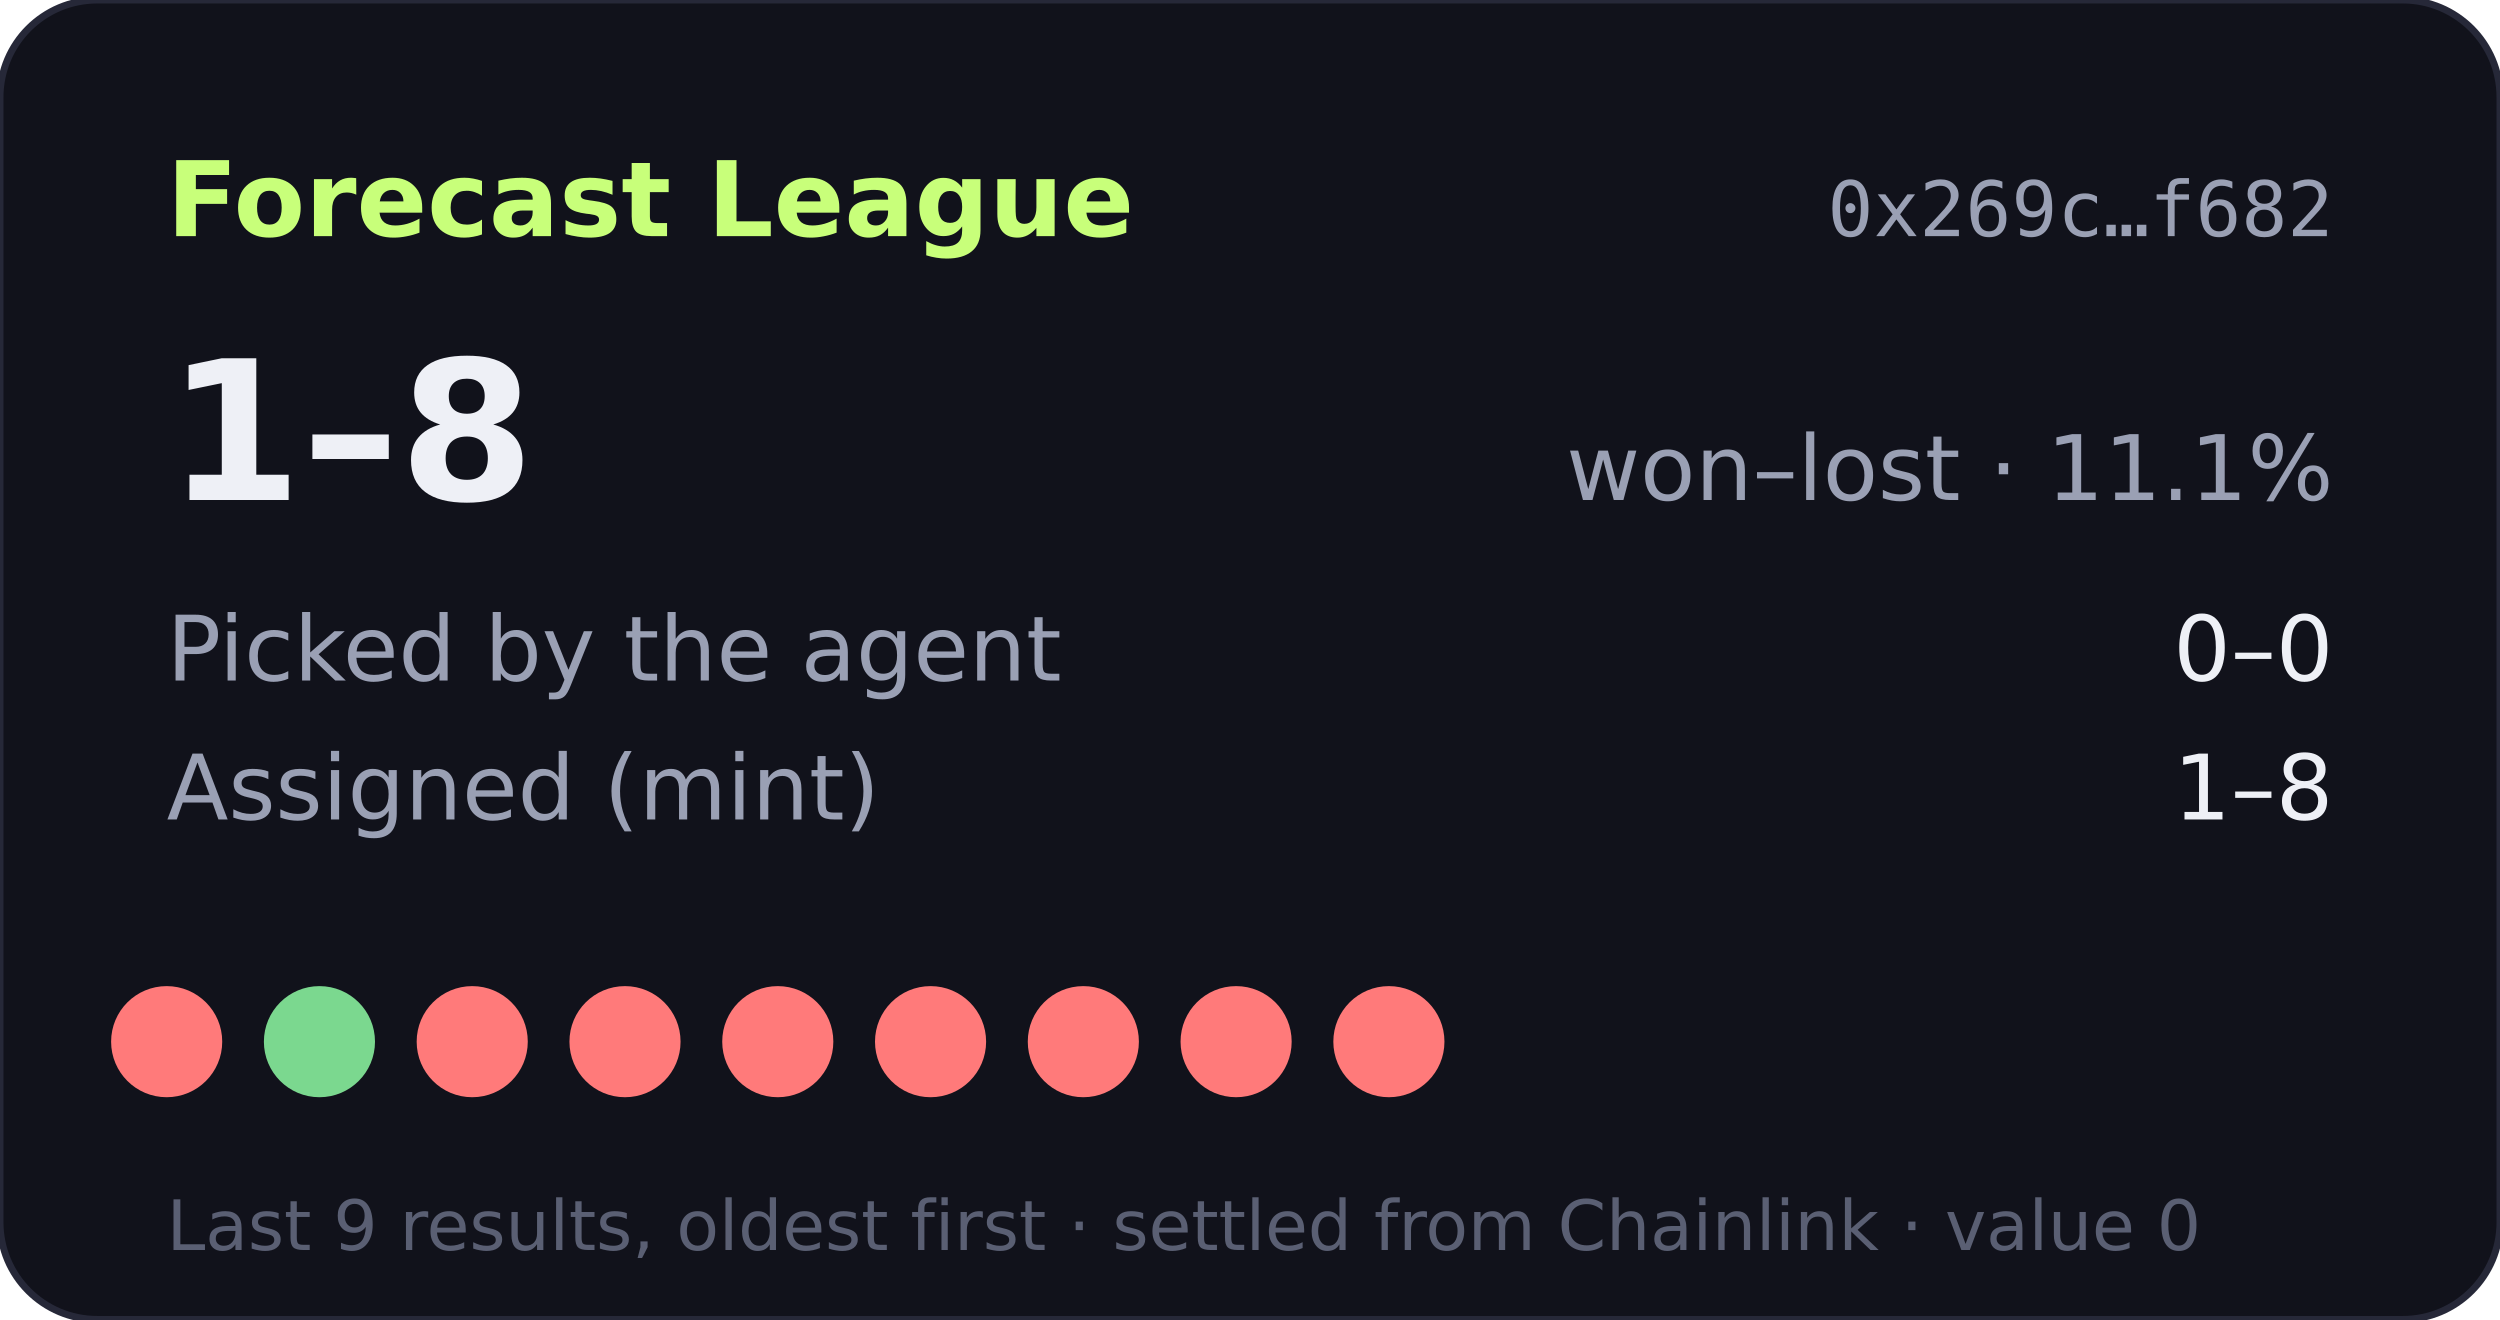
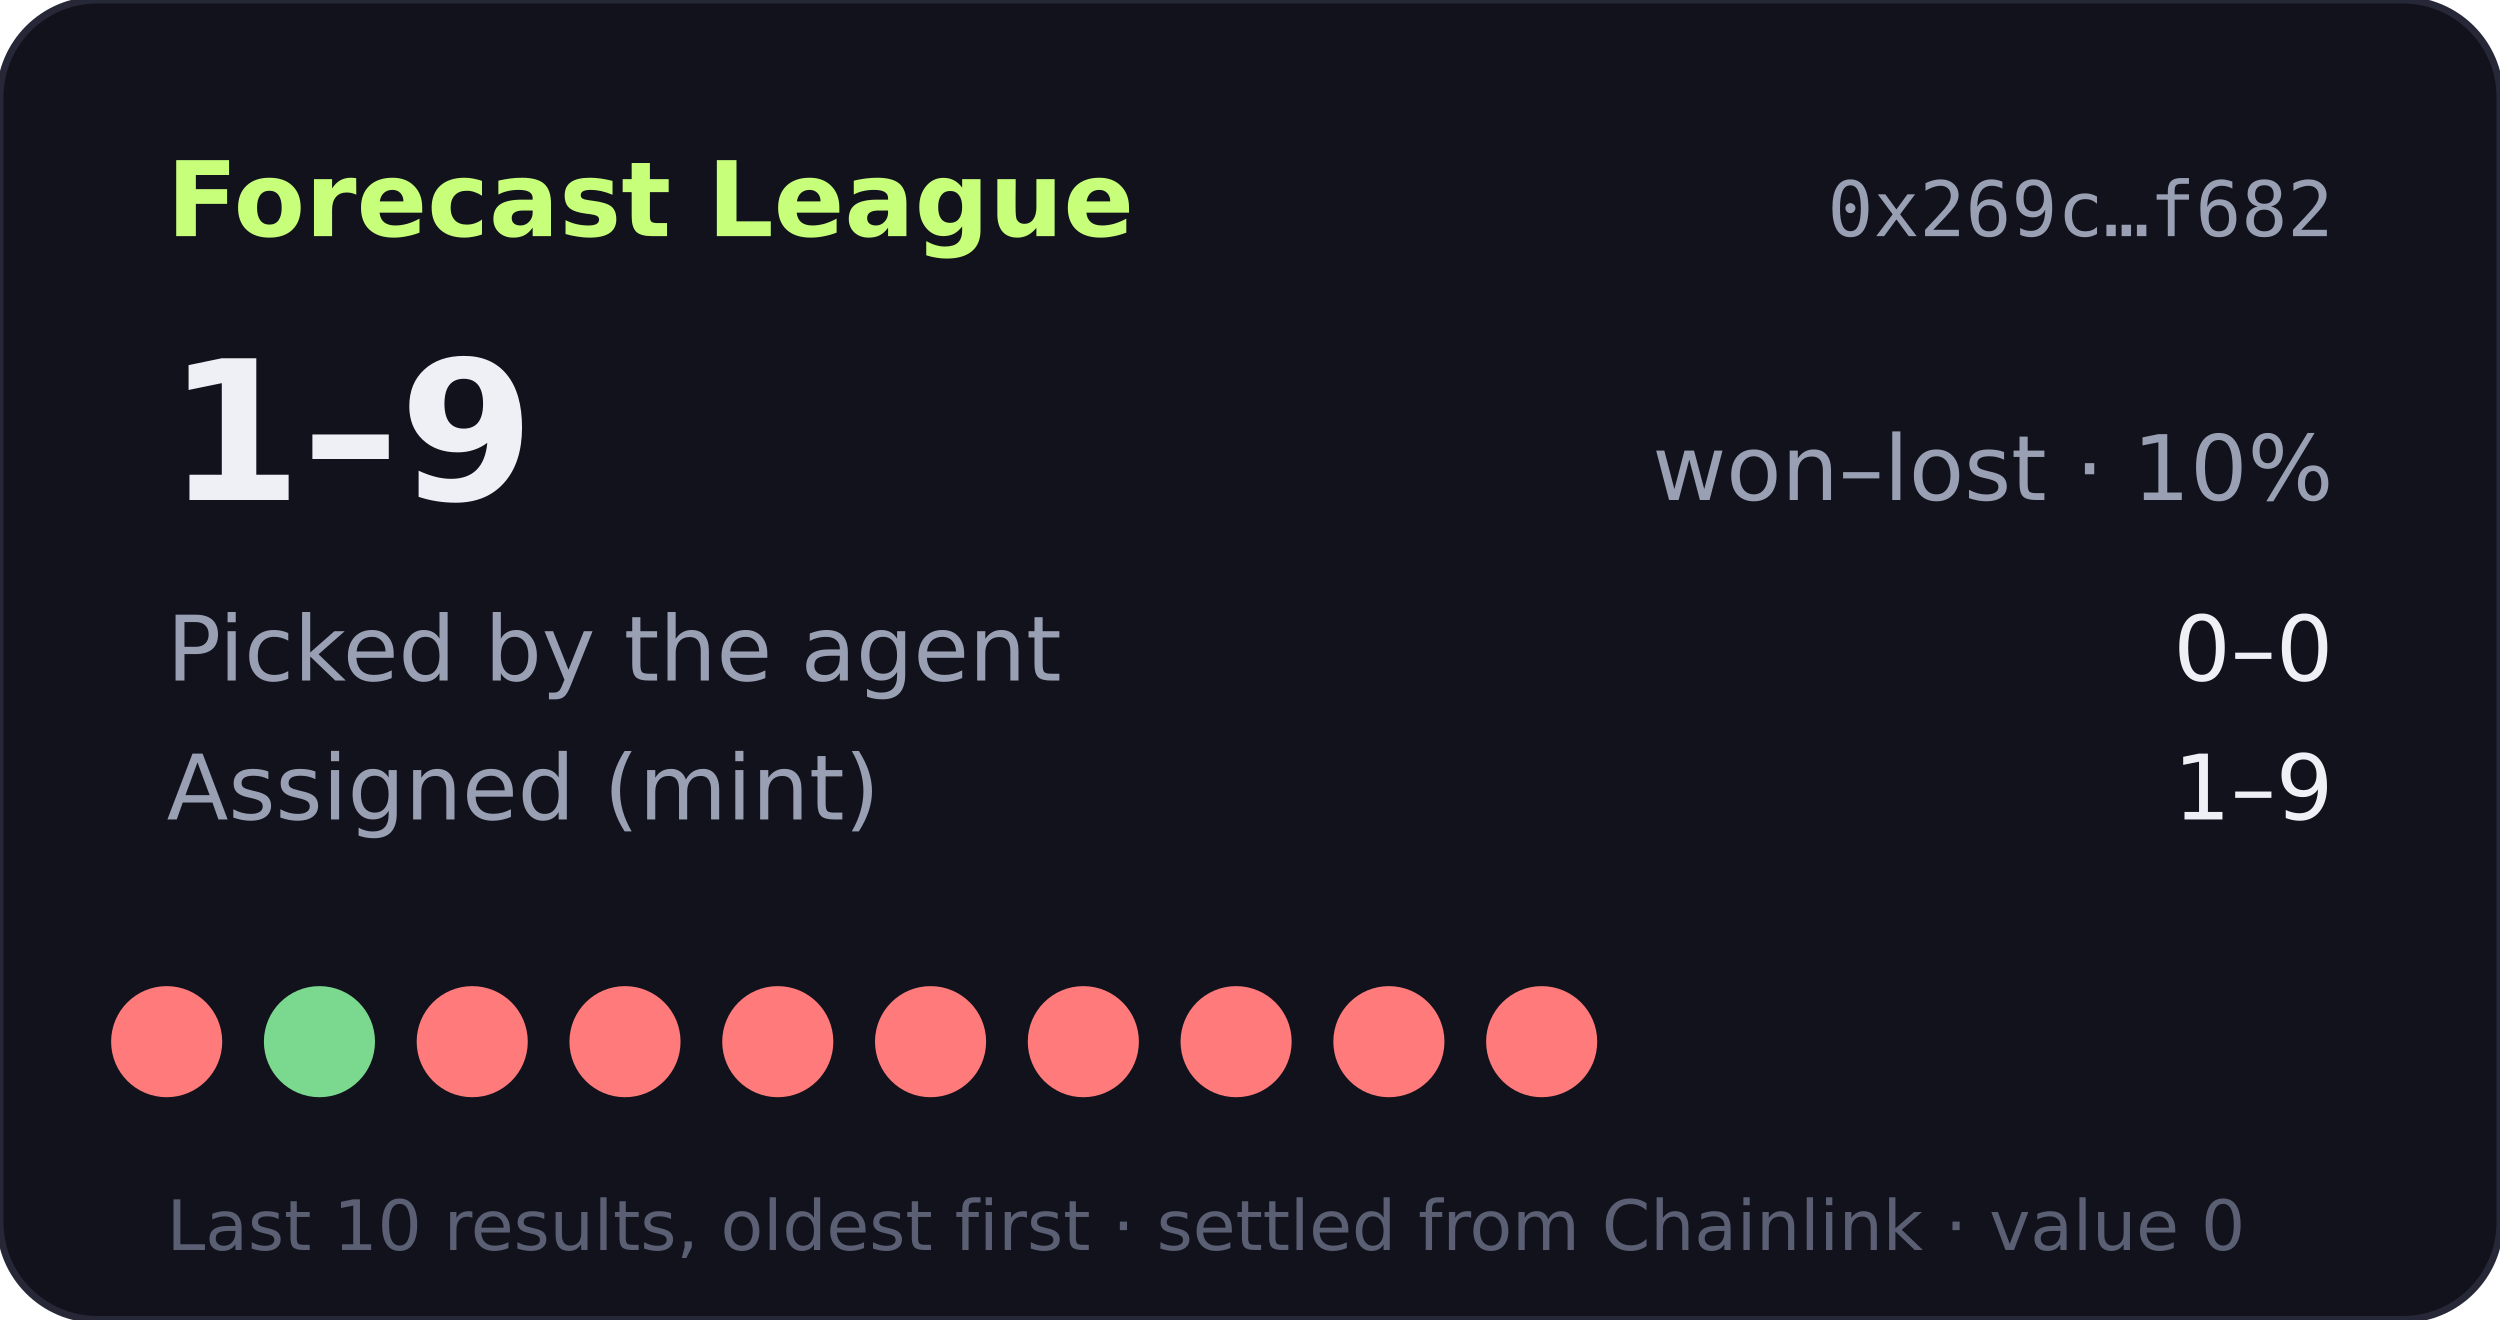
- <svg xmlns="http://www.w3.org/2000/svg" width="360" height="190" viewBox="0 0 360 190" role="img" aria-label="Forecast League record 1-8">
+ <svg xmlns="http://www.w3.org/2000/svg" width="360" height="190" viewBox="0 0 360 190" role="img" aria-label="Forecast League record 1-9">
  <rect width="360" height="190" rx="14" fill="#11121b" stroke="#262838" />
  <text x="24" y="34" fill="#c8ff7a" font-size="15" font-weight="700" font-family="Verdana,DejaVu Sans,sans-serif">Forecast League</text>
  <text x="336" y="34" fill="#9aa0b4" font-size="11" text-anchor="end" font-family="monospace">0x269c…f682</text>
  <g font-family="Verdana,DejaVu Sans,sans-serif">
-     <text x="24" y="72" fill="#eef0f6" font-size="28" font-weight="700">1–8</text>
-     <text x="336" y="72" fill="#9aa0b4" font-size="13" text-anchor="end">won–lost · 11.1%</text>
+     <text x="24" y="72" fill="#eef0f6" font-size="28" font-weight="700">1–9</text>
+     <text x="336" y="72" fill="#9aa0b4" font-size="13" text-anchor="end">won–lost · 10%</text>
    <text x="24" y="98" fill="#9aa0b4" font-size="13">Picked by the agent</text>
    <text x="336" y="98" fill="#eef0f6" font-size="13" text-anchor="end">0–0</text>
    <text x="24" y="118" fill="#9aa0b4" font-size="13">Assigned (mint)</text>
-     <text x="336" y="118" fill="#eef0f6" font-size="13" text-anchor="end">1–8</text>
+     <text x="336" y="118" fill="#eef0f6" font-size="13" text-anchor="end">1–9</text>
    <circle cx="24" cy="150" r="8" fill="#ff7a7a" />
    <circle cx="46" cy="150" r="8" fill="#7bd88f" />
    <circle cx="68" cy="150" r="8" fill="#ff7a7a" />
    <circle cx="90" cy="150" r="8" fill="#ff7a7a" />
    <circle cx="112" cy="150" r="8" fill="#ff7a7a" />
    <circle cx="134" cy="150" r="8" fill="#ff7a7a" />
    <circle cx="156" cy="150" r="8" fill="#ff7a7a" />
    <circle cx="178" cy="150" r="8" fill="#ff7a7a" />
    <circle cx="200" cy="150" r="8" fill="#ff7a7a" />
-     <text x="24" y="180" fill="#5a5f73" font-size="10">Last 9 results, oldest first · settled from Chainlink · value 0</text>
+     <circle cx="222" cy="150" r="8" fill="#ff7a7a" />
+     <text x="24" y="180" fill="#5a5f73" font-size="10">Last 10 results, oldest first · settled from Chainlink · value 0</text>
  </g>
</svg>
